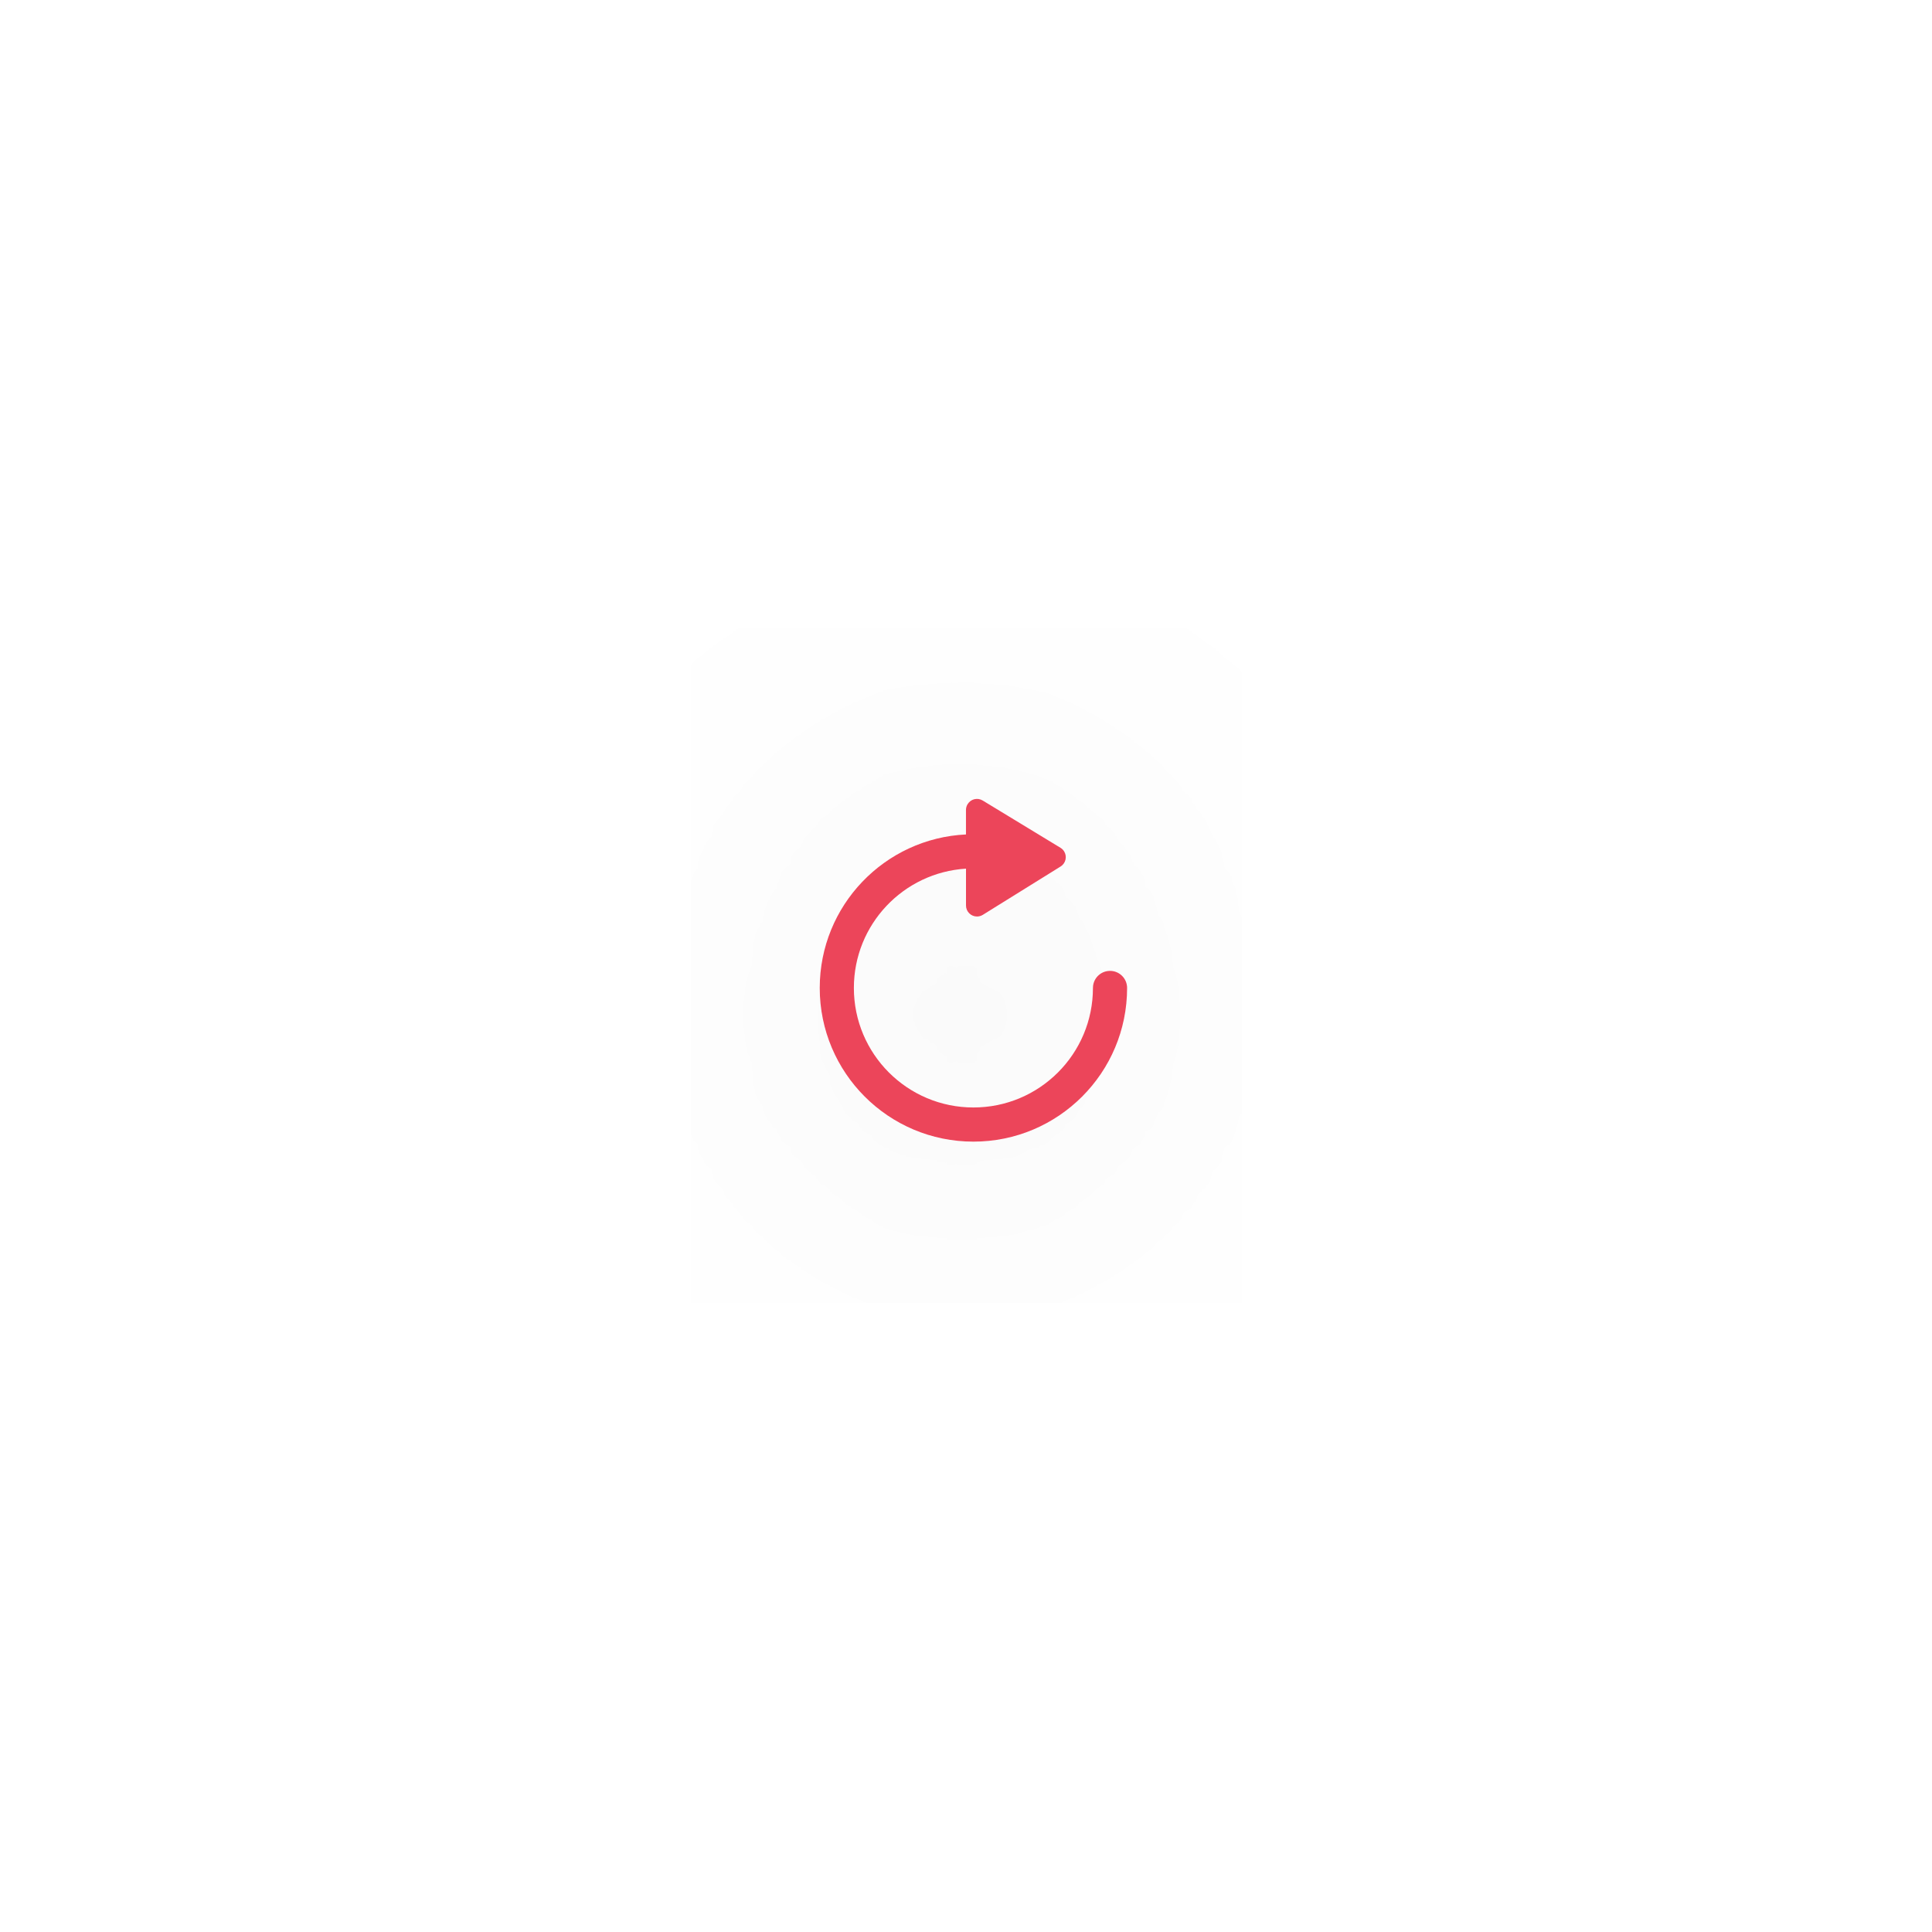
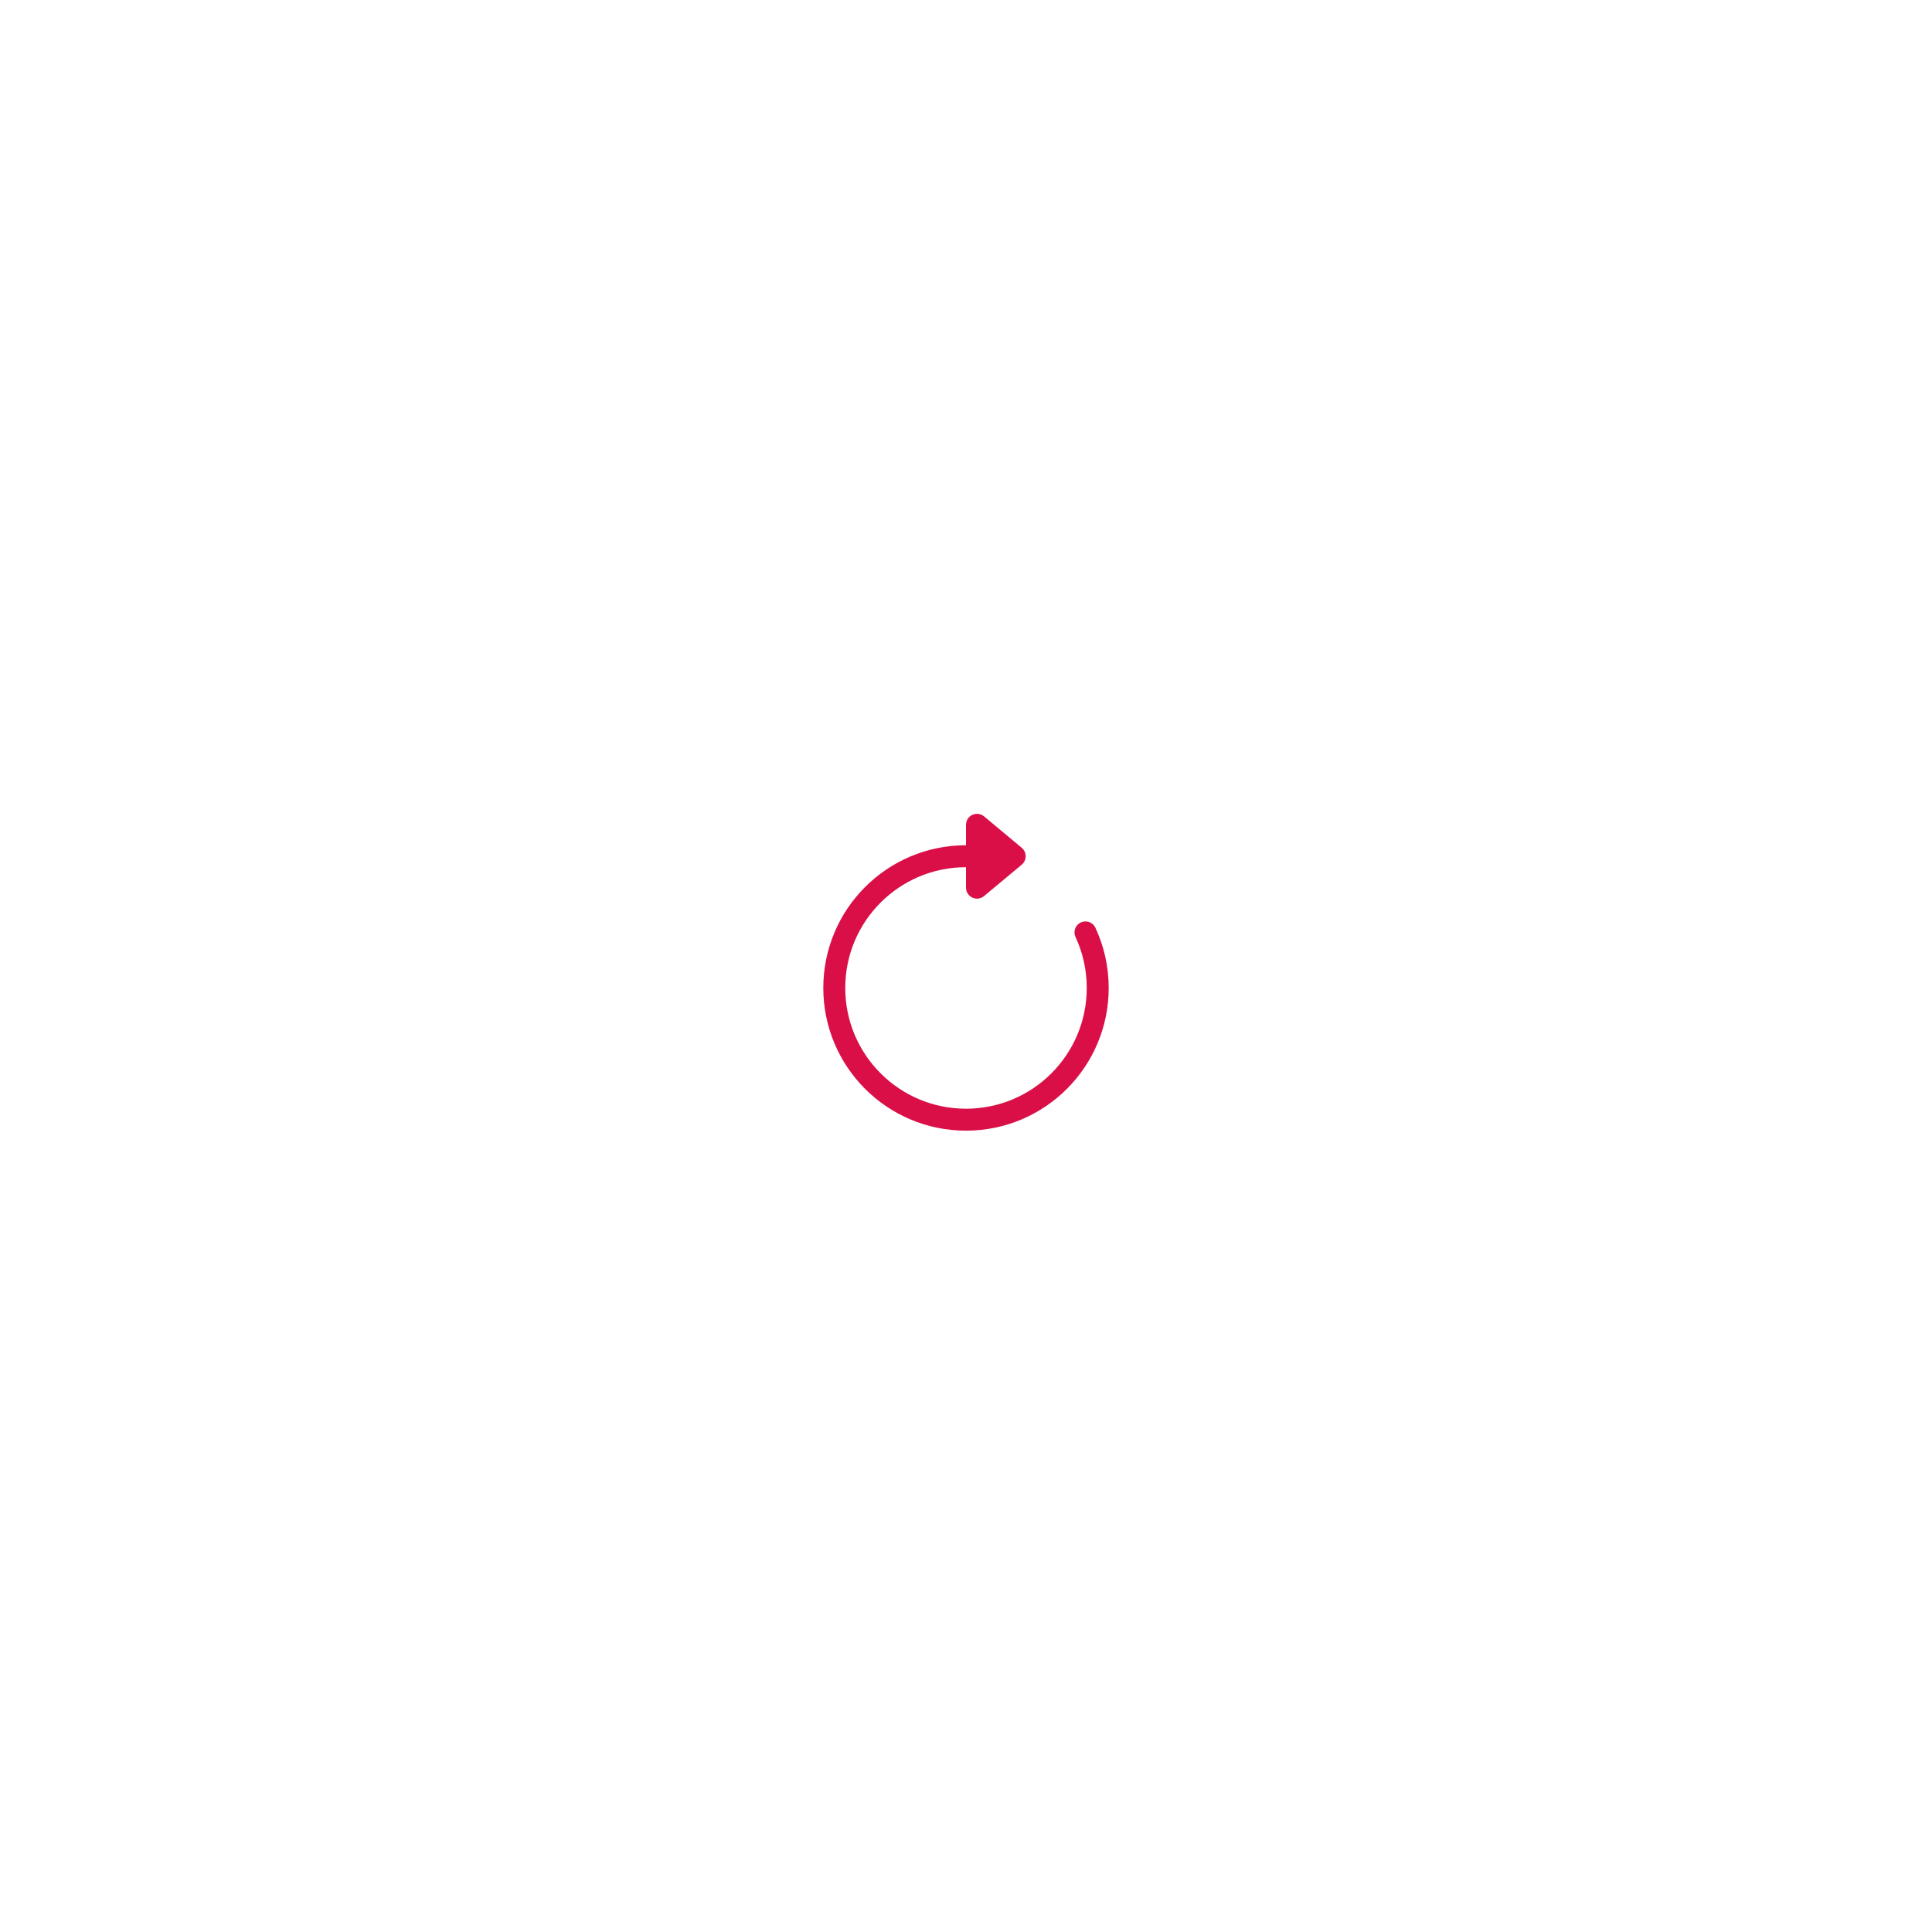
- <svg xmlns="http://www.w3.org/2000/svg" width="88" height="88" viewBox="0 0 88 88">
-   <defs>
-     <filter id="jtq3rhmt3a" width="104.5%" height="127.9%" x="-2.2%" y="-14%" filterUnits="objectBoundingBox">
-       <feOffset dy="2" in="SourceAlpha" result="shadowOffsetOuter1" />
-       <feGaussianBlur in="shadowOffsetOuter1" result="shadowBlurOuter1" stdDeviation="10" />
-       <feColorMatrix in="shadowBlurOuter1" result="shadowMatrixOuter1" values="0 0 0 0 0 0 0 0 0 0 0 0 0 0 0 0 0 0 0.2 0" />
-       <feMerge>
-         <feMergeNode in="shadowMatrixOuter1" />
-         <feMergeNode in="SourceGraphic" />
-       </feMerge>
-     </filter>
-   </defs>
-   <g fill="none" fill-rule="evenodd">
-     <g>
-       <g filter="url(#jtq3rhmt3a)" transform="translate(-1328 -978) translate(0 772)">
+ <svg xmlns="http://www.w3.org/2000/svg" width="88px" height="88px" viewBox="0 0 88 88" version="1.1">
+   <g id="Page-1" stroke="none" stroke-width="1" fill="none" fill-rule="evenodd">
+     <g id="Artboard" transform="translate(-642, -242)">
+       <g id="ic_btn_reset_16" transform="translate(678, 278)">
        <g>
-           <path d="M0 0H24V24H0z" transform="translate(1360 238)" />
-           <path fill="#EC455A" fill-rule="nonzero" d="M12.073 4.63c.143-.237.45-.312.687-.168l3.545 2.154c.067.041.123.097.165.164.145.234.073.543-.161.688l-3.545 2.203c-.08.049-.17.075-.264.075-.276 0-.5-.224-.5-.5v-1.68C9.15 7.741 6.893 10.107 6.893 13c0 3.007 2.438 5.444 5.445 5.444s5.444-2.437 5.444-5.444l.007-.106c.052-.38.377-.672.771-.672.43 0 .778.348.778.778 0 3.866-3.134 7-7 7s-7-3.134-7-7c0-3.752 2.952-6.815 6.661-6.992V4.89c0-.092.025-.181.073-.26z" transform="translate(1360 238)" />
+           <rect id="Rectangle" x="0" y="0" width="16" height="16" />
+           <g id="ic" transform="translate(2, 0.5)">
+             <path d="M6,2.5 C2.686,2.5 0,5.186 0,8.5 C0,11.814 2.686,14.5 6,14.5 C9.314,14.5 12,11.814 12,8.5 C12,7.596 11.8,6.739 11.442,5.97" id="Path" stroke="#DA0F47" stroke-linecap="round" stroke-linejoin="round" transform="translate(6, 8.5) rotate(-360) translate(-6, -8.5) " />
+             <path d="M6.82,0.683 L8.539,2.116 C8.751,2.293 8.78,2.608 8.603,2.82 C8.584,2.843 8.562,2.865 8.539,2.884 L6.82,4.317 C6.608,4.493 6.293,4.465 6.116,4.253 C6.041,4.163 6,4.049 6,3.932 L6,1.068 C6,0.791 6.224,0.568 6.5,0.568 C6.617,0.568 6.73,0.609 6.82,0.683 Z" id="Path" fill="#DA0F47" />
+           </g>
        </g>
      </g>
    </g>
  </g>
</svg>
